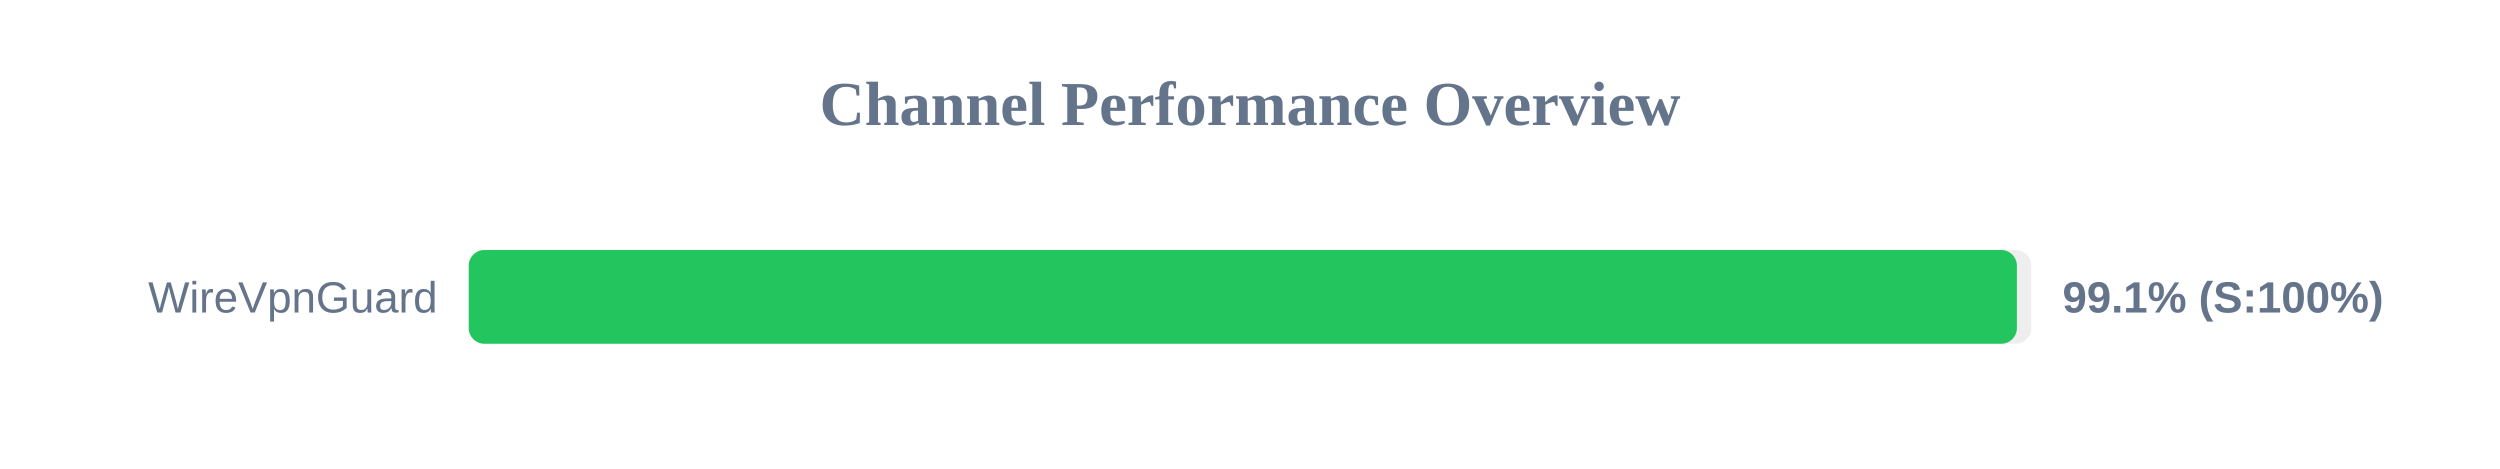
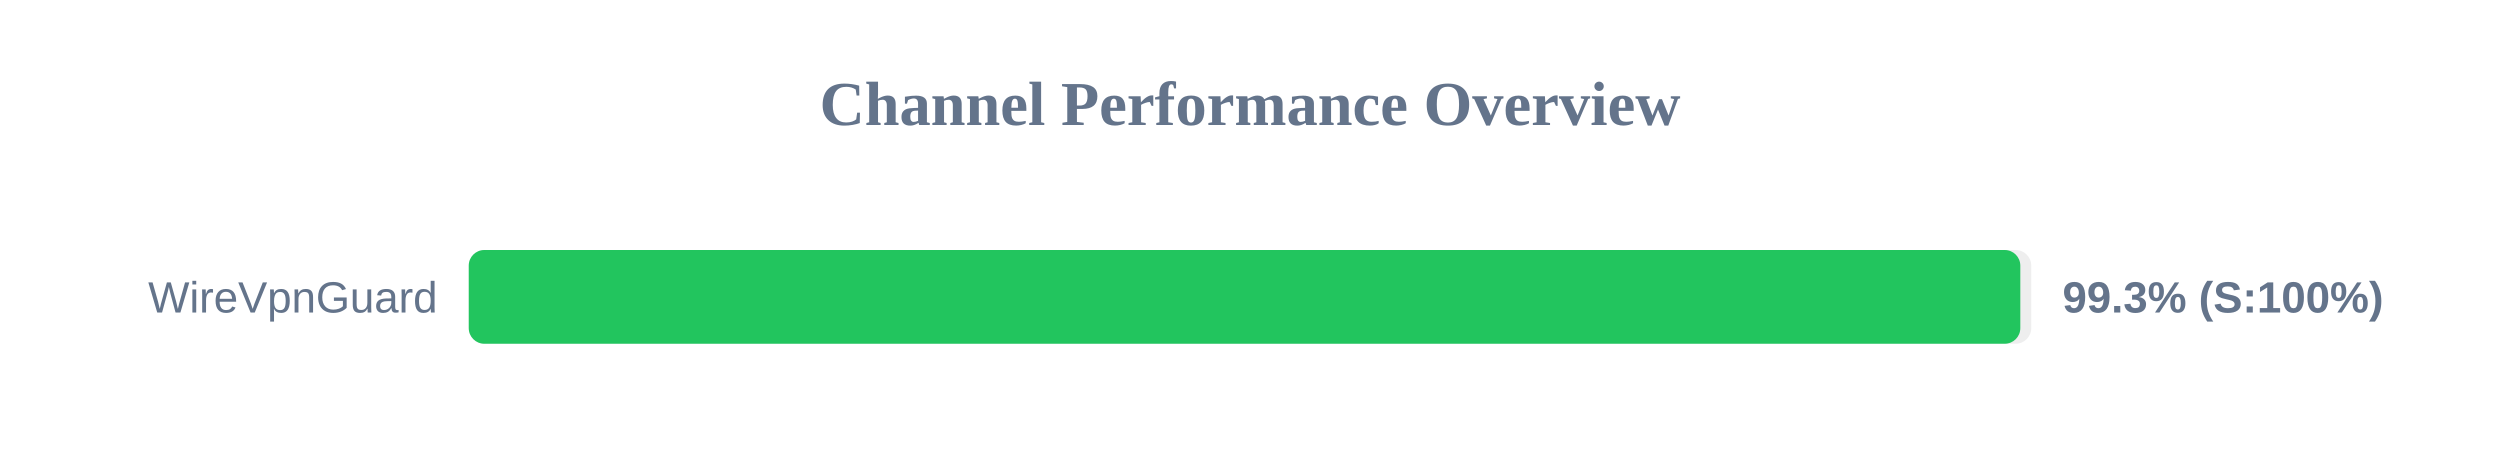
<svg xmlns="http://www.w3.org/2000/svg" width="800" height="150" version="1.1">
  <style>
        .row { font: 14px Arial; fill: #64748b; }
        .score { font: bold 14px Arial; fill: #64748b; }
    </style>
  <text x="400" y="40" text-anchor="middle" font-size="20px" font-weight="bold" fill="#64748b">Channel Performance Overview</text>
  <rect x="150" y="80" width="500" height="30" fill="#eee" rx="5" />
-   <rect x="150" y="80" width="495.4" height="30" fill="#22c55e" rx="5" />
+   <rect x="150" y="80" width="496.5" height="30" fill="#22c55e" rx="5" />
  <text x="140" y="100" text-anchor="end" class="row">WireVpnGuard</text>
-   <text x="660" y="100" text-anchor="start" class="score">99.1% (S:100%)</text>
+   <text x="660" y="100" text-anchor="start" class="score">99.3% (S:100%)</text>
</svg>
